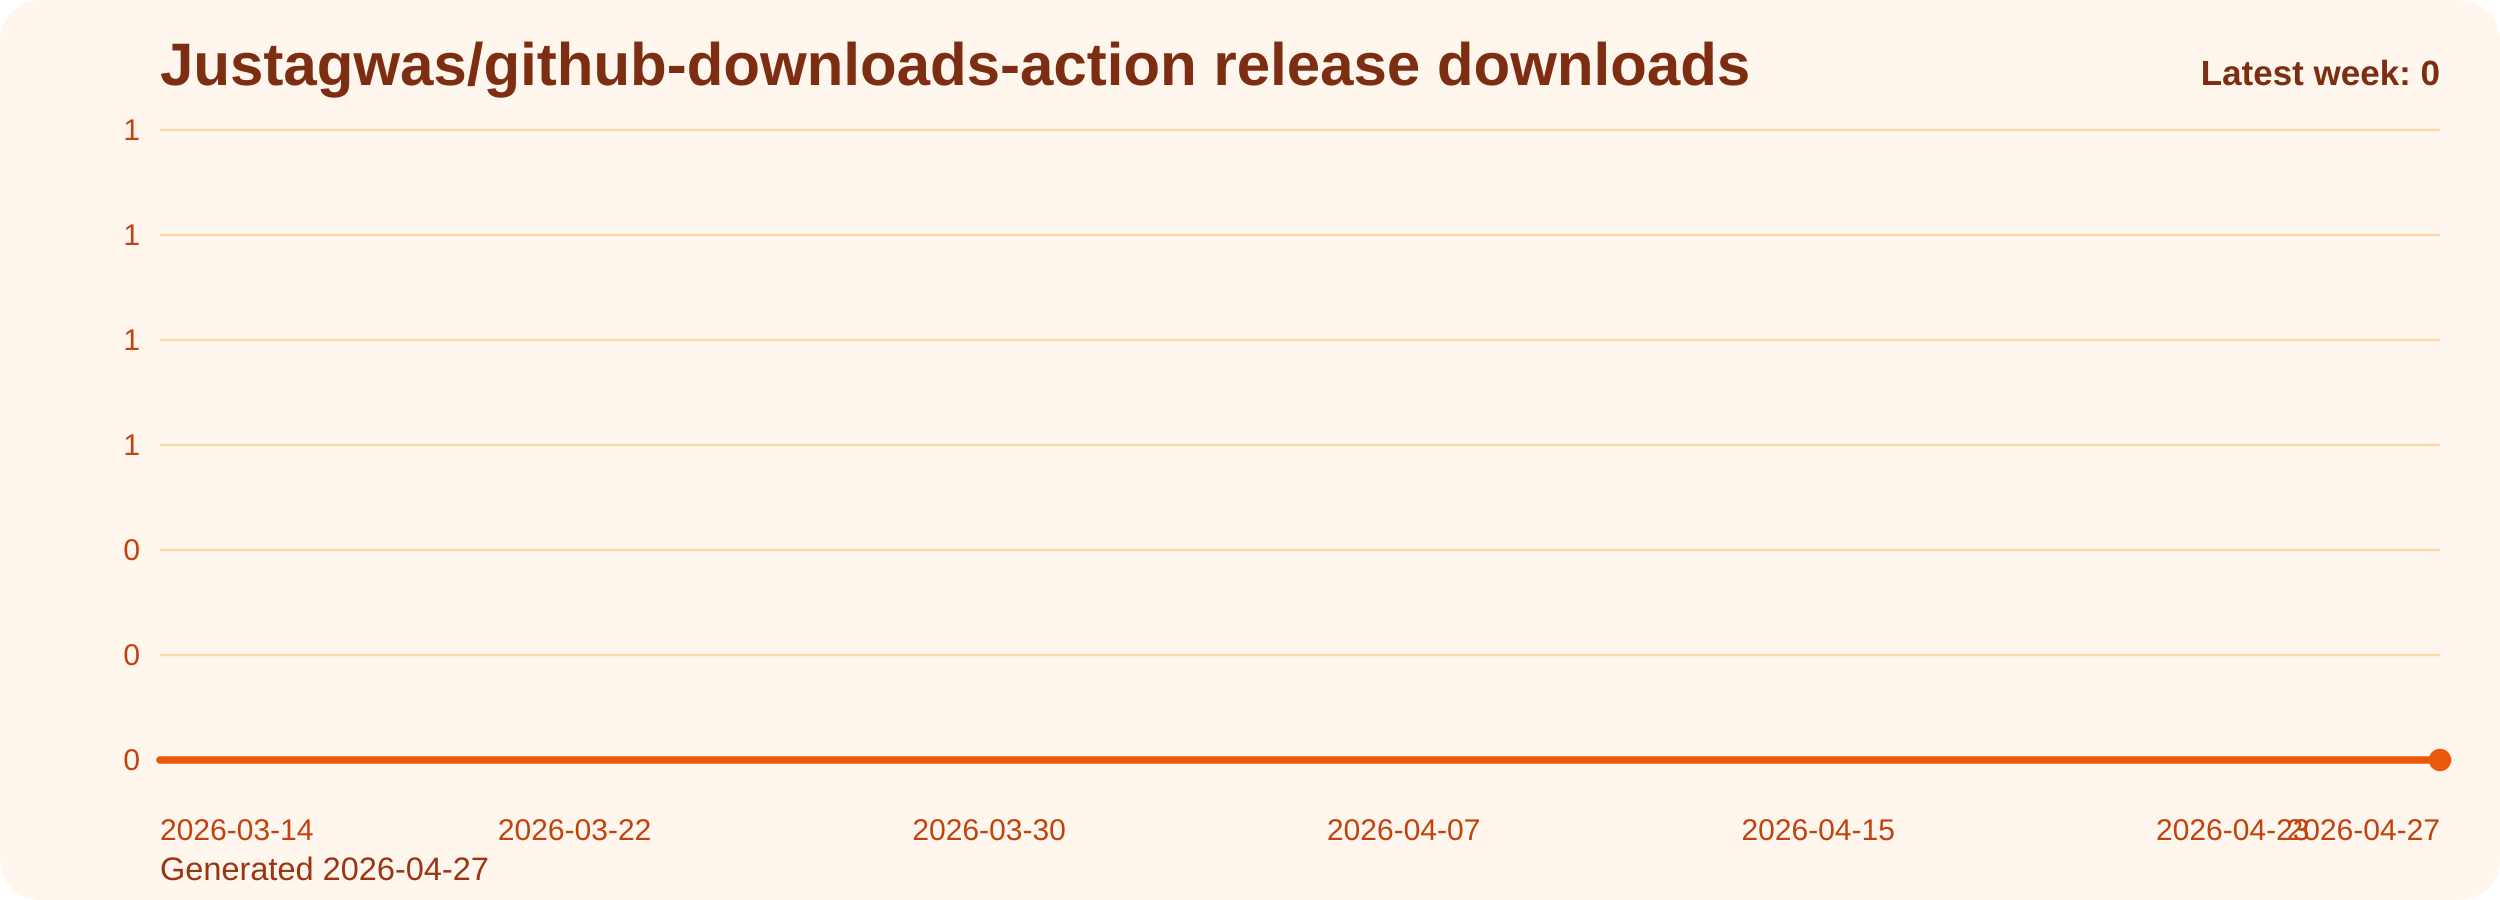
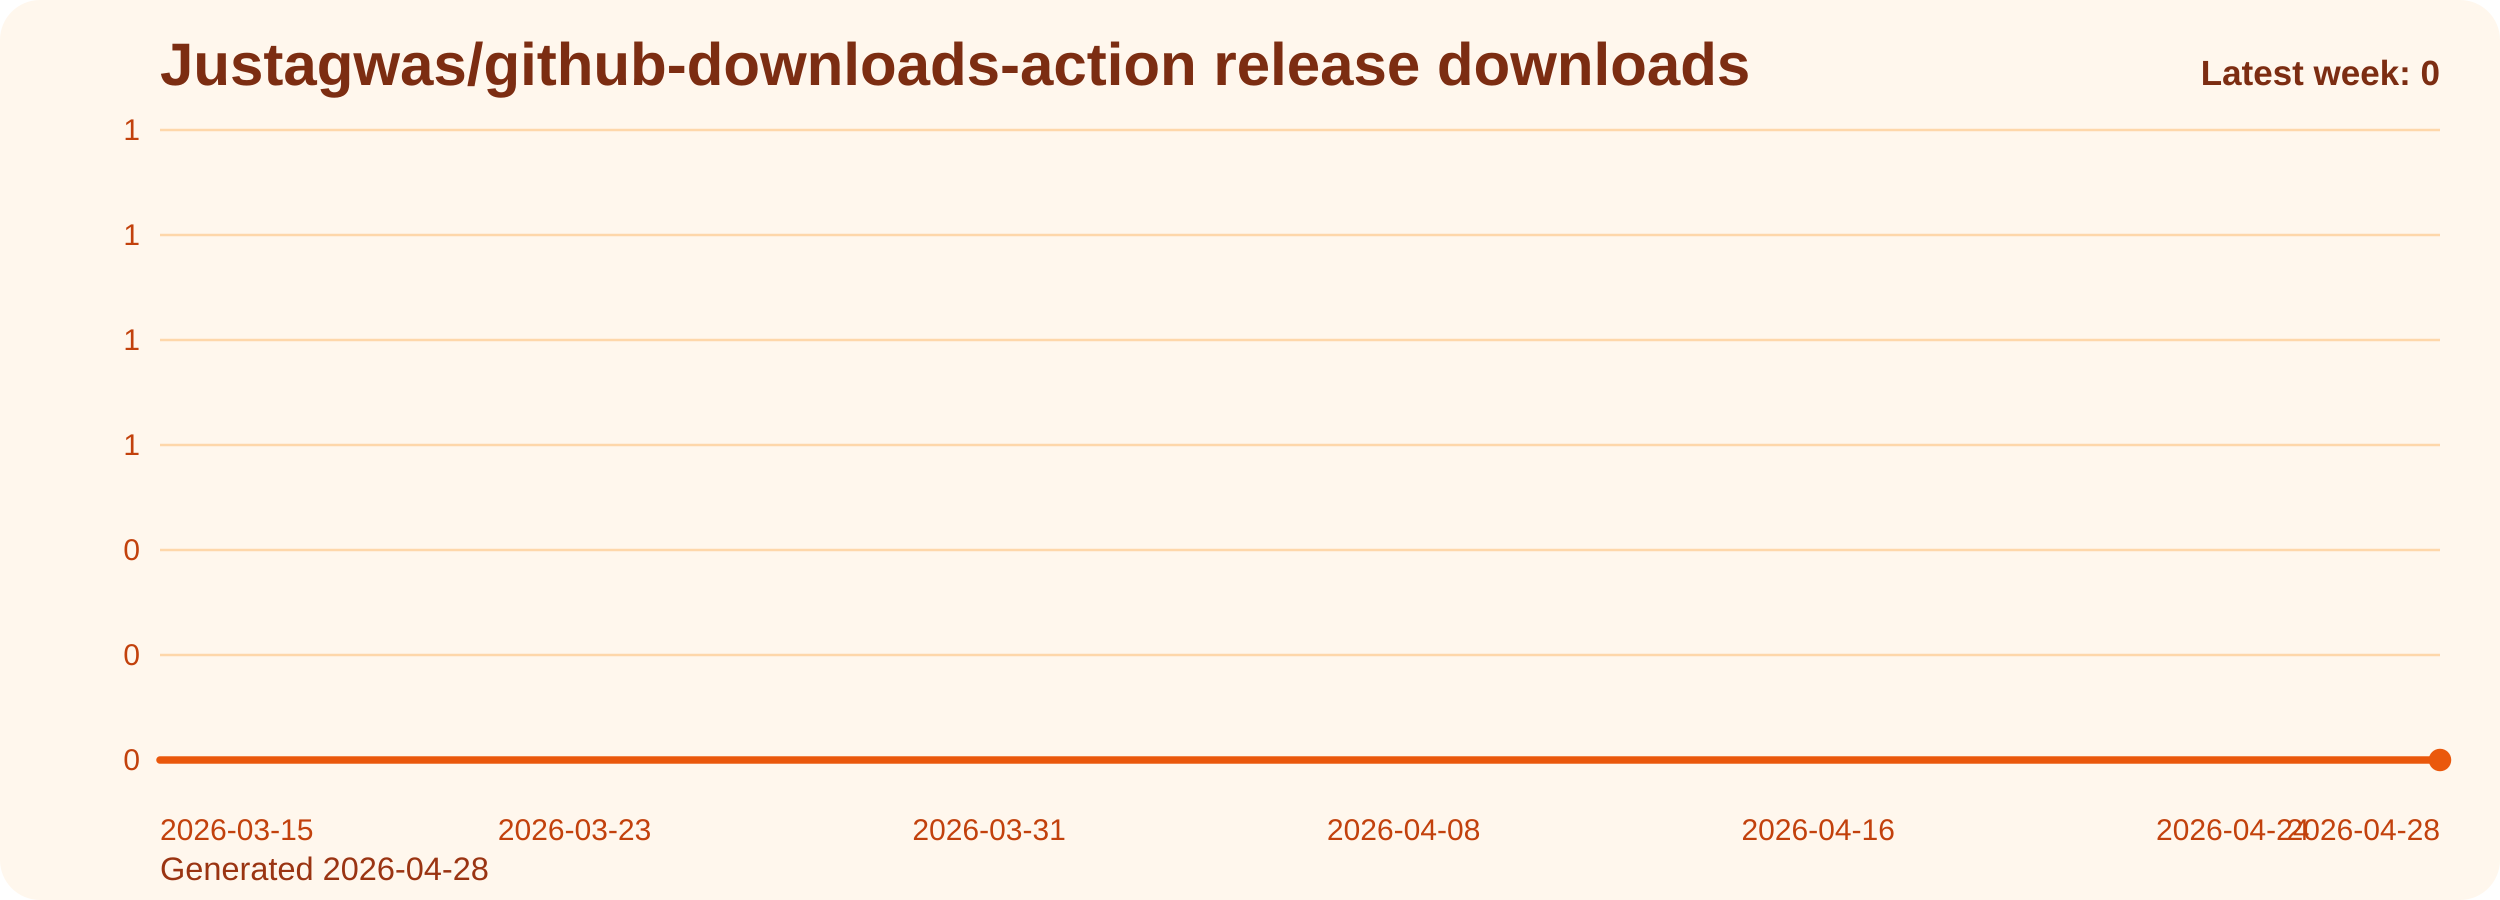
<svg xmlns="http://www.w3.org/2000/svg" viewBox="0 0 1000 360" role="img" aria-label="Justagwas/github-downloads-action release downloads chart">
  <defs>
    <linearGradient id="fill-weekly-orange" x1="0" y1="0" x2="0" y2="1">
      <stop offset="0%" stop-color="#f97316" stop-opacity="0.32" />
      <stop offset="100%" stop-color="#f97316" stop-opacity="0.05" />
    </linearGradient>
    <style>
      .bg { fill: #fff7ed; }
      .title { font: 700 24px Arial, sans-serif; fill: #7c2d12; }
      .sub { font: 400 13px Arial, sans-serif; fill: #9a3412; }
      .grid { stroke: #fed7aa; stroke-width: 1; }
      .axis { font: 400 12px Arial, sans-serif; fill: #c2410c; }
      .line { fill: none; stroke: #ea580c; stroke-width: 3; stroke-linecap: round; stroke-linejoin: round; }
      .dot { fill: #ea580c; }
      .value { font: 600 11px Arial, sans-serif; fill: #9a3412; }
      .latest { font: 700 14px Arial, sans-serif; fill: #7c2d12; }
    </style>
  </defs>
  <rect class="bg" x="0" y="0" width="1000" height="360" rx="16" />
  <text class="title" x="64" y="34">Justagwas/github-downloads-action release downloads</text>
-   <text class="sub" x="64" y="352">Generated 2026-04-27</text>
+   <text class="sub" x="64" y="352">Generated 2026-04-28</text>
  <line x1="64" y1="52.00" x2="976" y2="52.00" class="grid" />
  <text x="56" y="56.00" text-anchor="end" class="axis">1</text>
  <line x1="64" y1="94.00" x2="976" y2="94.00" class="grid" />
  <text x="56" y="98.00" text-anchor="end" class="axis">1</text>
  <line x1="64" y1="136.00" x2="976" y2="136.00" class="grid" />
  <text x="56" y="140.00" text-anchor="end" class="axis">1</text>
  <line x1="64" y1="178.00" x2="976" y2="178.00" class="grid" />
  <text x="56" y="182.00" text-anchor="end" class="axis">1</text>
  <line x1="64" y1="220.00" x2="976" y2="220.00" class="grid" />
  <text x="56" y="224.00" text-anchor="end" class="axis">0</text>
  <line x1="64" y1="262.00" x2="976" y2="262.00" class="grid" />
  <text x="56" y="266.00" text-anchor="end" class="axis">0</text>
  <line x1="64" y1="304.00" x2="976" y2="304.00" class="grid" />
  <text x="56" y="308.00" text-anchor="end" class="axis">0</text>
  <path d="M 64.00 304 L 64.00 304.00 L 84.73 304.00 L 105.45 304.00 L 126.18 304.00 L 146.91 304.00 L 167.64 304.00 L 188.36 304.00 L 209.09 304.00 L 229.82 304.00 L 250.55 304.00 L 271.27 304.00 L 292.00 304.00 L 312.73 304.00 L 333.45 304.00 L 354.18 304.00 L 374.91 304.00 L 395.64 304.00 L 416.36 304.00 L 437.09 304.00 L 457.82 304.00 L 478.55 304.00 L 499.27 304.00 L 520.00 304.00 L 540.73 304.00 L 561.45 304.00 L 582.18 304.00 L 602.91 304.00 L 623.64 304.00 L 644.36 304.00 L 665.09 304.00 L 685.82 304.00 L 706.55 304.00 L 727.27 304.00 L 748.00 304.00 L 768.73 304.00 L 789.45 304.00 L 810.18 304.00 L 830.91 304.00 L 851.64 304.00 L 872.36 304.00 L 893.09 304.00 L 913.82 304.00 L 934.55 304.00 L 955.27 304.00 L 976.00 304.00 L 976.00 304 Z" fill="url(#fill-weekly-orange)" />
  <polyline class="line" points="64.00,304.00 84.73,304.00 105.45,304.00 126.18,304.00 146.91,304.00 167.64,304.00 188.36,304.00 209.09,304.00 229.82,304.00 250.55,304.00 271.27,304.00 292.00,304.00 312.73,304.00 333.45,304.00 354.18,304.00 374.91,304.00 395.64,304.00 416.36,304.00 437.09,304.00 457.82,304.00 478.55,304.00 499.27,304.00 520.00,304.00 540.73,304.00 561.45,304.00 582.18,304.00 602.91,304.00 623.64,304.00 644.36,304.00 665.09,304.00 685.82,304.00 706.55,304.00 727.27,304.00 748.00,304.00 768.73,304.00 789.45,304.00 810.18,304.00 830.91,304.00 851.64,304.00 872.36,304.00 893.09,304.00 913.82,304.00 934.55,304.00 955.27,304.00 976.00,304.00" />
  <circle class="dot" cx="976.00" cy="304.00" r="4.5" />
-   <text class="axis" x="64.00" y="336" text-anchor="start">2026-03-14</text>
-   <text class="axis" x="229.82" y="336" text-anchor="middle">2026-03-22</text>
-   <text class="axis" x="395.64" y="336" text-anchor="middle">2026-03-30</text>
-   <text class="axis" x="561.45" y="336" text-anchor="middle">2026-04-07</text>
-   <text class="axis" x="727.27" y="336" text-anchor="middle">2026-04-15</text>
-   <text class="axis" x="893.09" y="336" text-anchor="middle">2026-04-23</text>
-   <text class="axis" x="976.00" y="336" text-anchor="end">2026-04-27</text>
+   <text class="axis" x="64.00" y="336" text-anchor="start">2026-03-15</text>
+   <text class="axis" x="229.82" y="336" text-anchor="middle">2026-03-23</text>
+   <text class="axis" x="395.64" y="336" text-anchor="middle">2026-03-31</text>
+   <text class="axis" x="561.45" y="336" text-anchor="middle">2026-04-08</text>
+   <text class="axis" x="727.27" y="336" text-anchor="middle">2026-04-16</text>
+   <text class="axis" x="893.09" y="336" text-anchor="middle">2026-04-24</text>
+   <text class="axis" x="976.00" y="336" text-anchor="end">2026-04-28</text>
  <text class="latest" x="976" y="34" text-anchor="end">Latest week: 0</text>
</svg>
